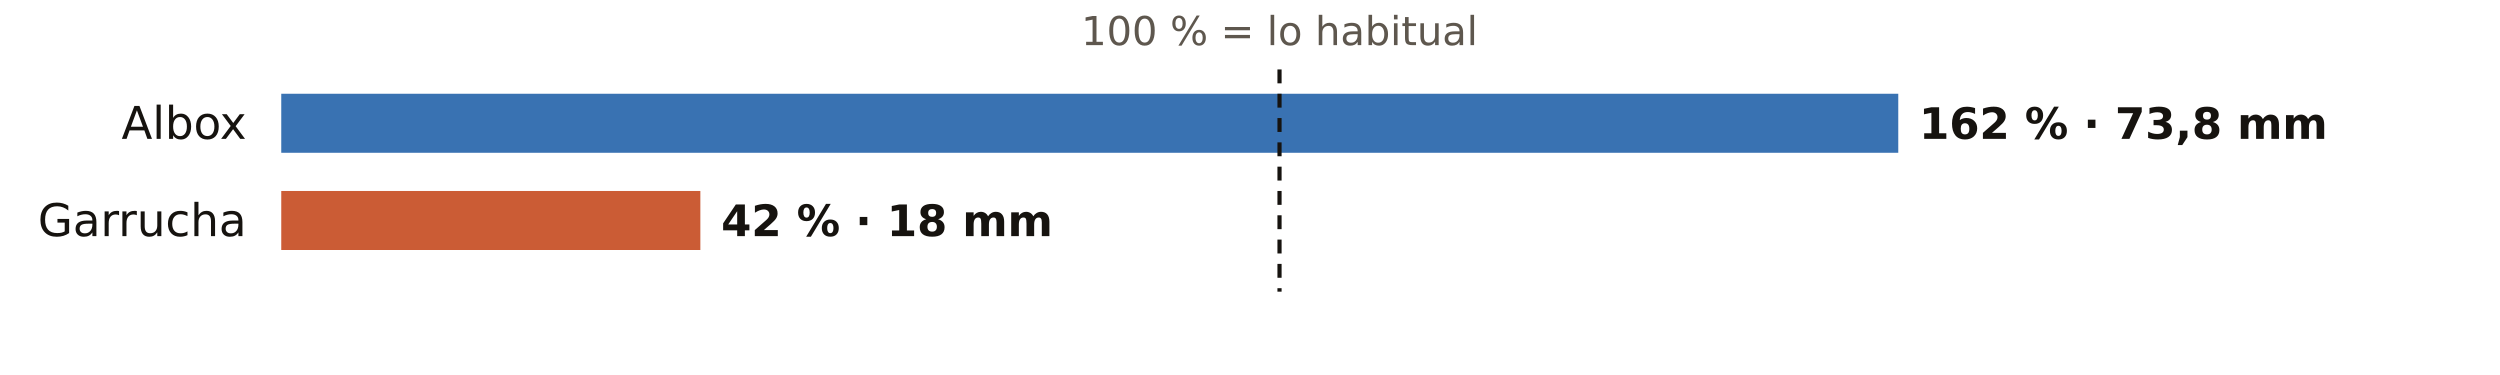
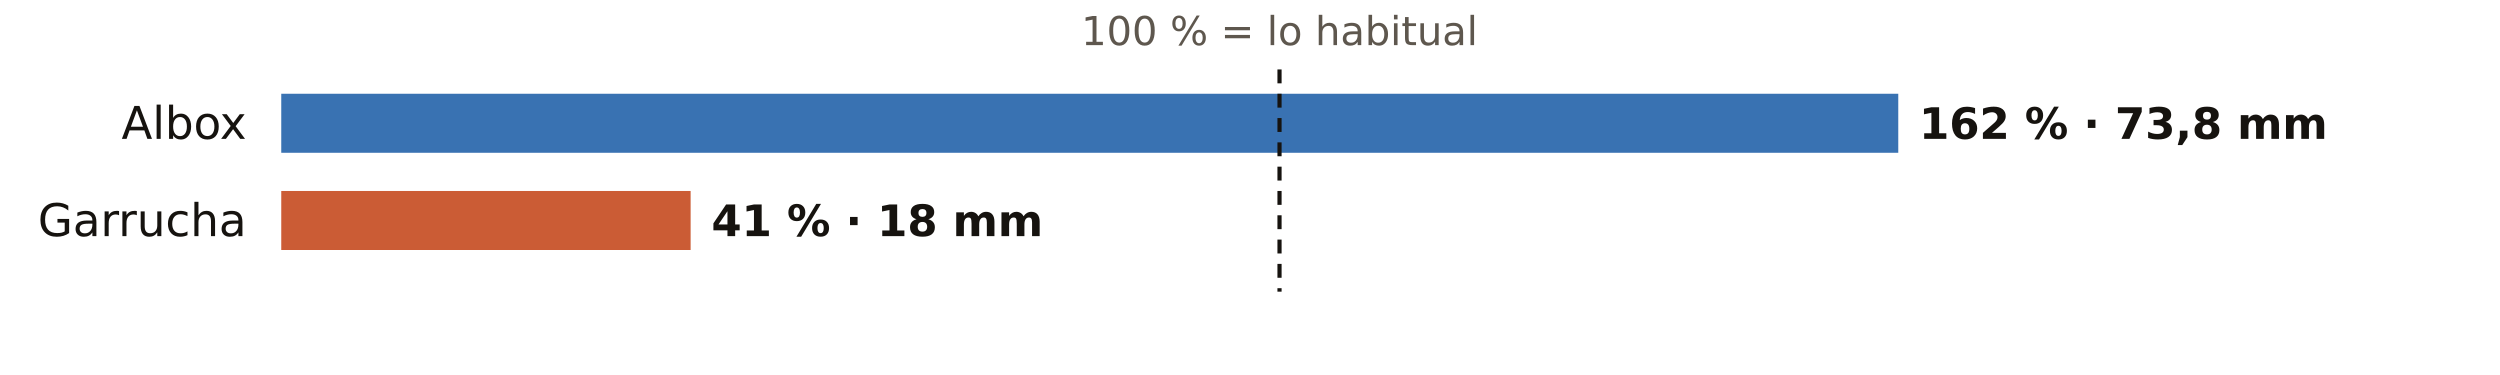
<svg xmlns="http://www.w3.org/2000/svg" viewBox="0 0 720 108" width="720" height="108" role="img" aria-label="El otoño en los pluviómetros de AEMET de Almería: % de lo habitual">
  <rect width="720" height="108" fill="#FFFFFF" />
  <text x="368.5" y="13.0" font-size="11.5" fill="#5E574E" text-anchor="middle" font-weight="400" font-family="Public Sans, DejaVu Sans, Arial, sans-serif">100 % = lo habitual</text>
  <text x="71.0" y="40.0" font-size="13" fill="#16130F" text-anchor="end" font-weight="500" font-family="Public Sans, DejaVu Sans, Arial, sans-serif">Albox</text>
  <rect x="81" y="27" width="465.7" height="17" fill="#1F5FA8" opacity="0.88" />
  <text x="552.7" y="40.0" font-size="12.5" fill="#16130F" text-anchor="start" font-weight="600" font-family="Public Sans, DejaVu Sans, Arial, sans-serif">162 % · 73,8 mm</text>
  <text x="71.0" y="68.0" font-size="13" fill="#16130F" text-anchor="end" font-weight="500" font-family="Public Sans, DejaVu Sans, Arial, sans-serif">Garrucha</text>
-   <rect x="81" y="55" width="120.7" height="17" fill="#C4461A" opacity="0.88" />
-   <text x="207.7" y="68.0" font-size="12.5" fill="#16130F" text-anchor="start" font-weight="600" font-family="Public Sans, DejaVu Sans, Arial, sans-serif">42 % · 18 mm</text>
+   <rect x="81" y="55" width="117.9" height="17" fill="#C4461A" opacity="0.88" />
+   <text x="204.9" y="68.0" font-size="12.5" fill="#16130F" text-anchor="start" font-weight="600" font-family="Public Sans, DejaVu Sans, Arial, sans-serif">41 % · 18 mm</text>
  <line x1="368.5" x2="368.5" y1="20" y2="84" stroke="#16130F" stroke-width="1.2" stroke-dasharray="4 3" />
</svg>
